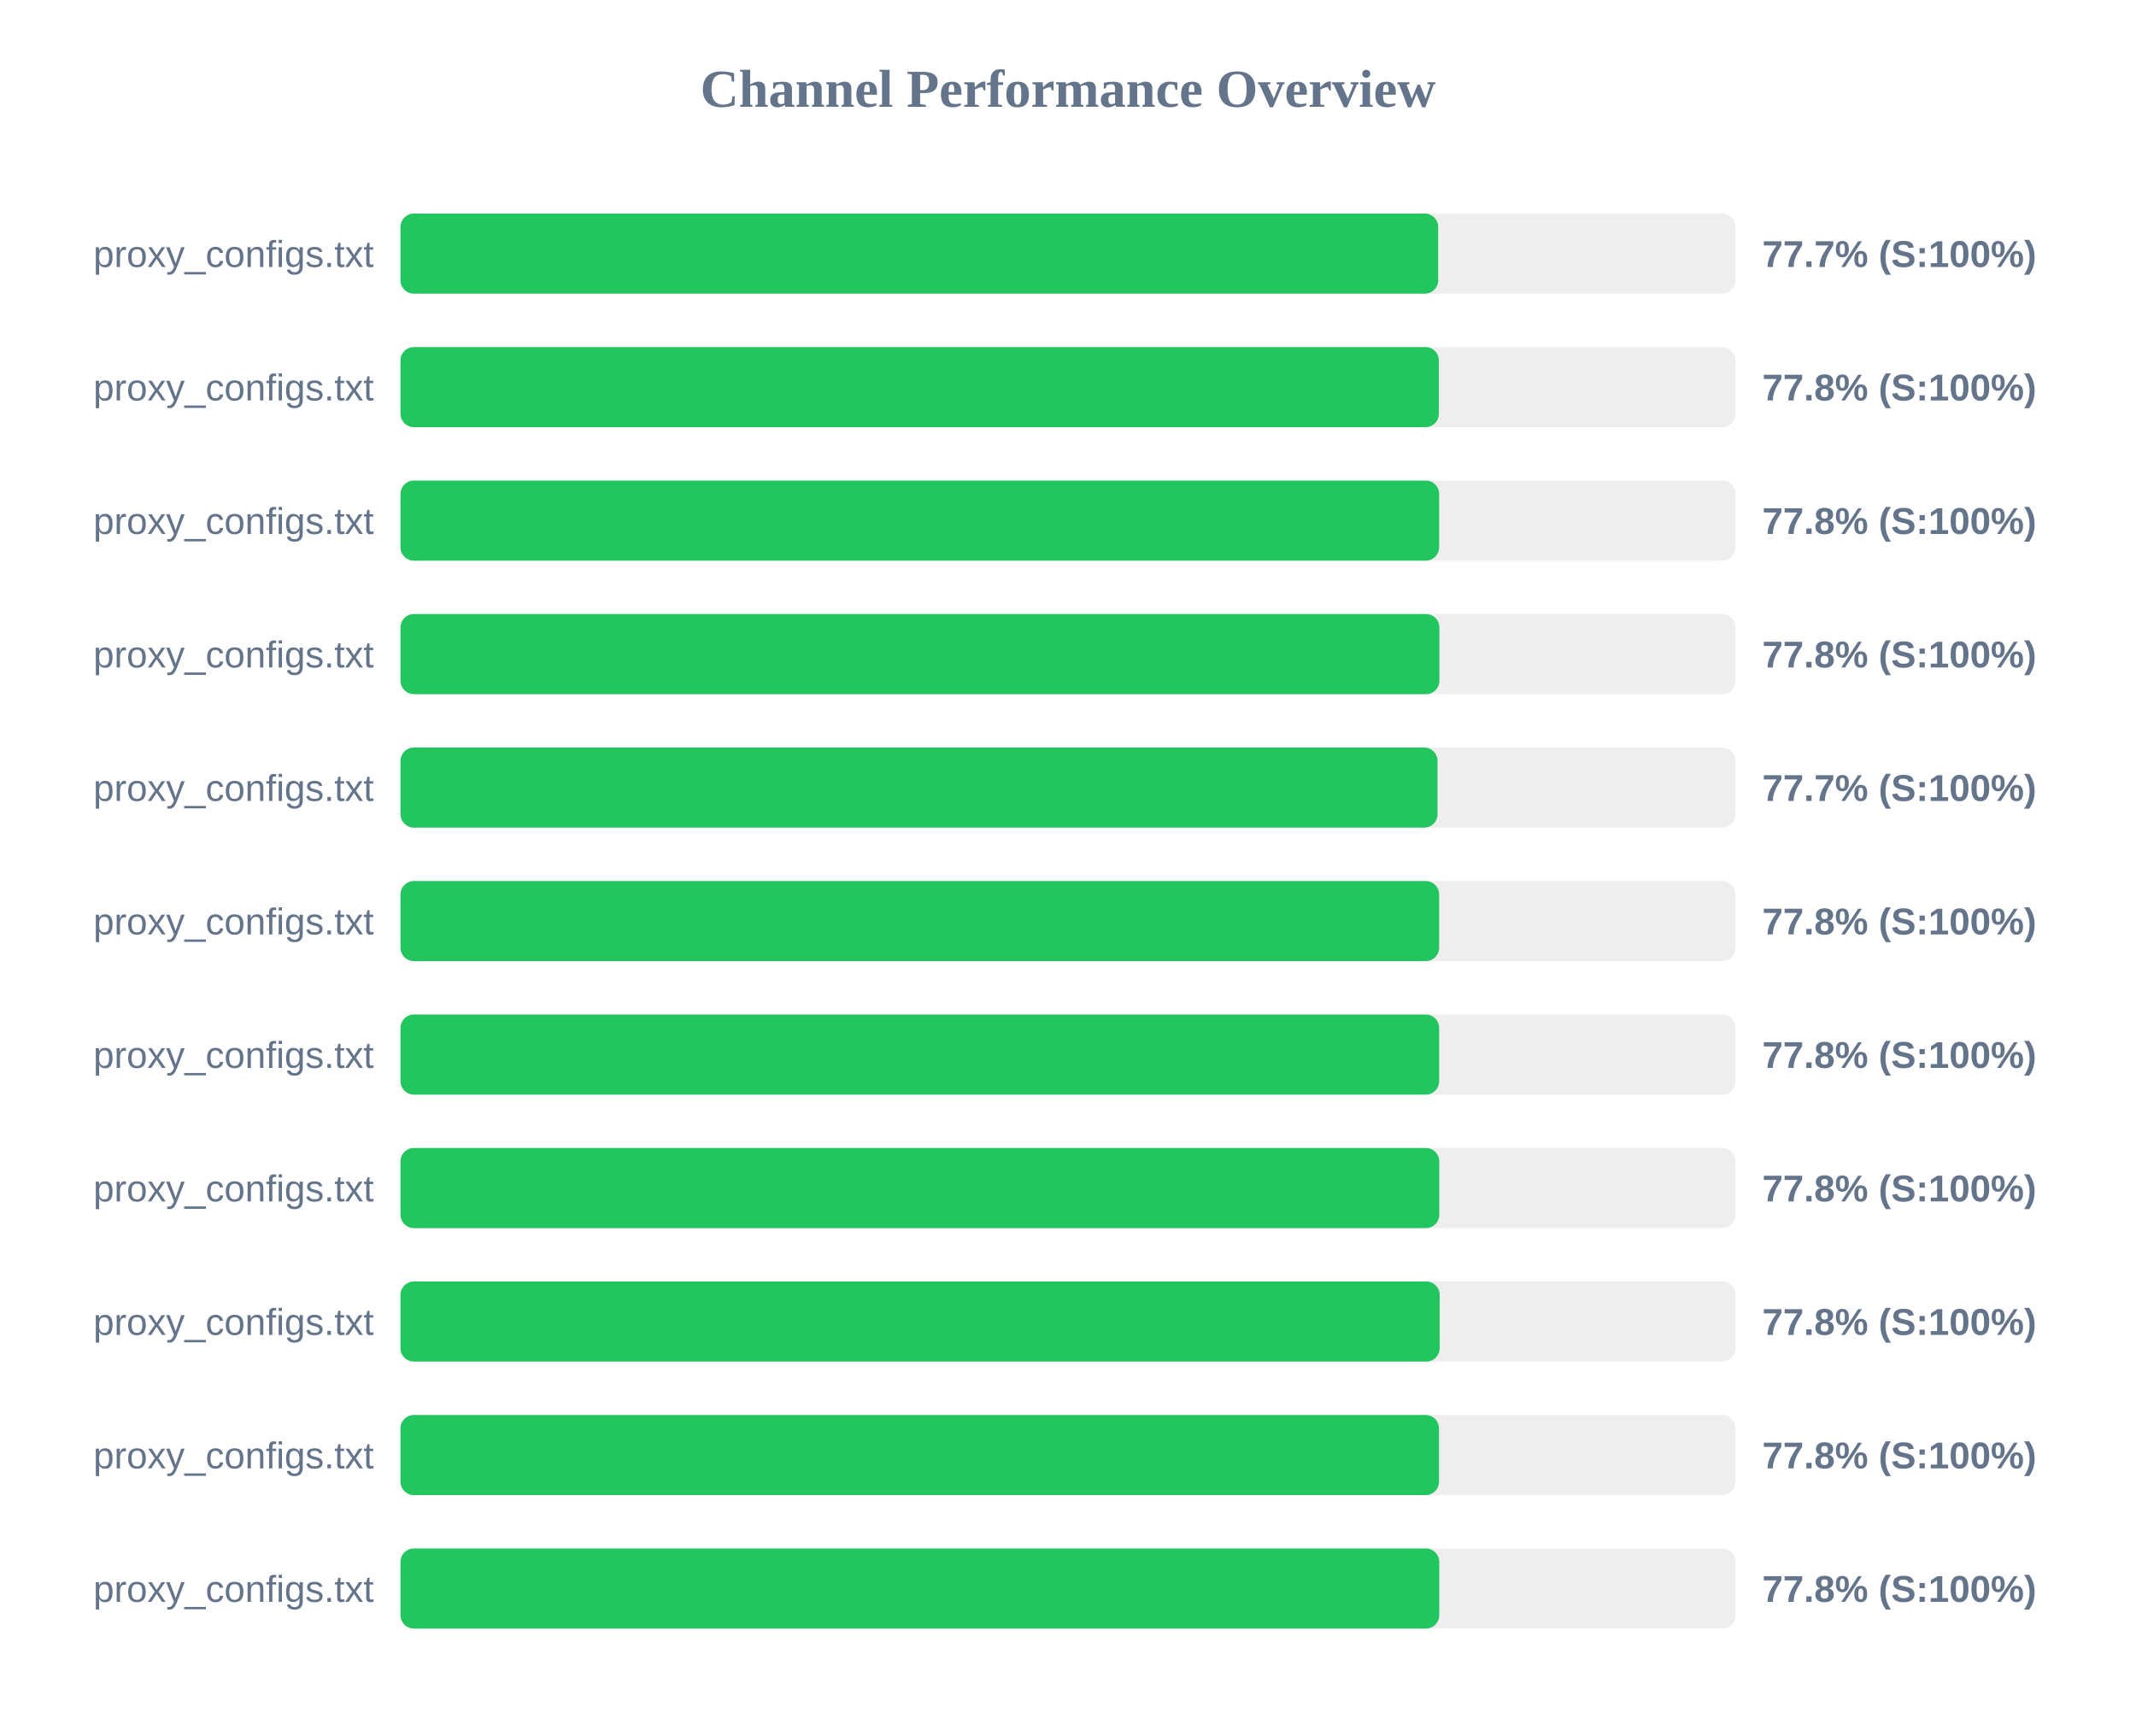
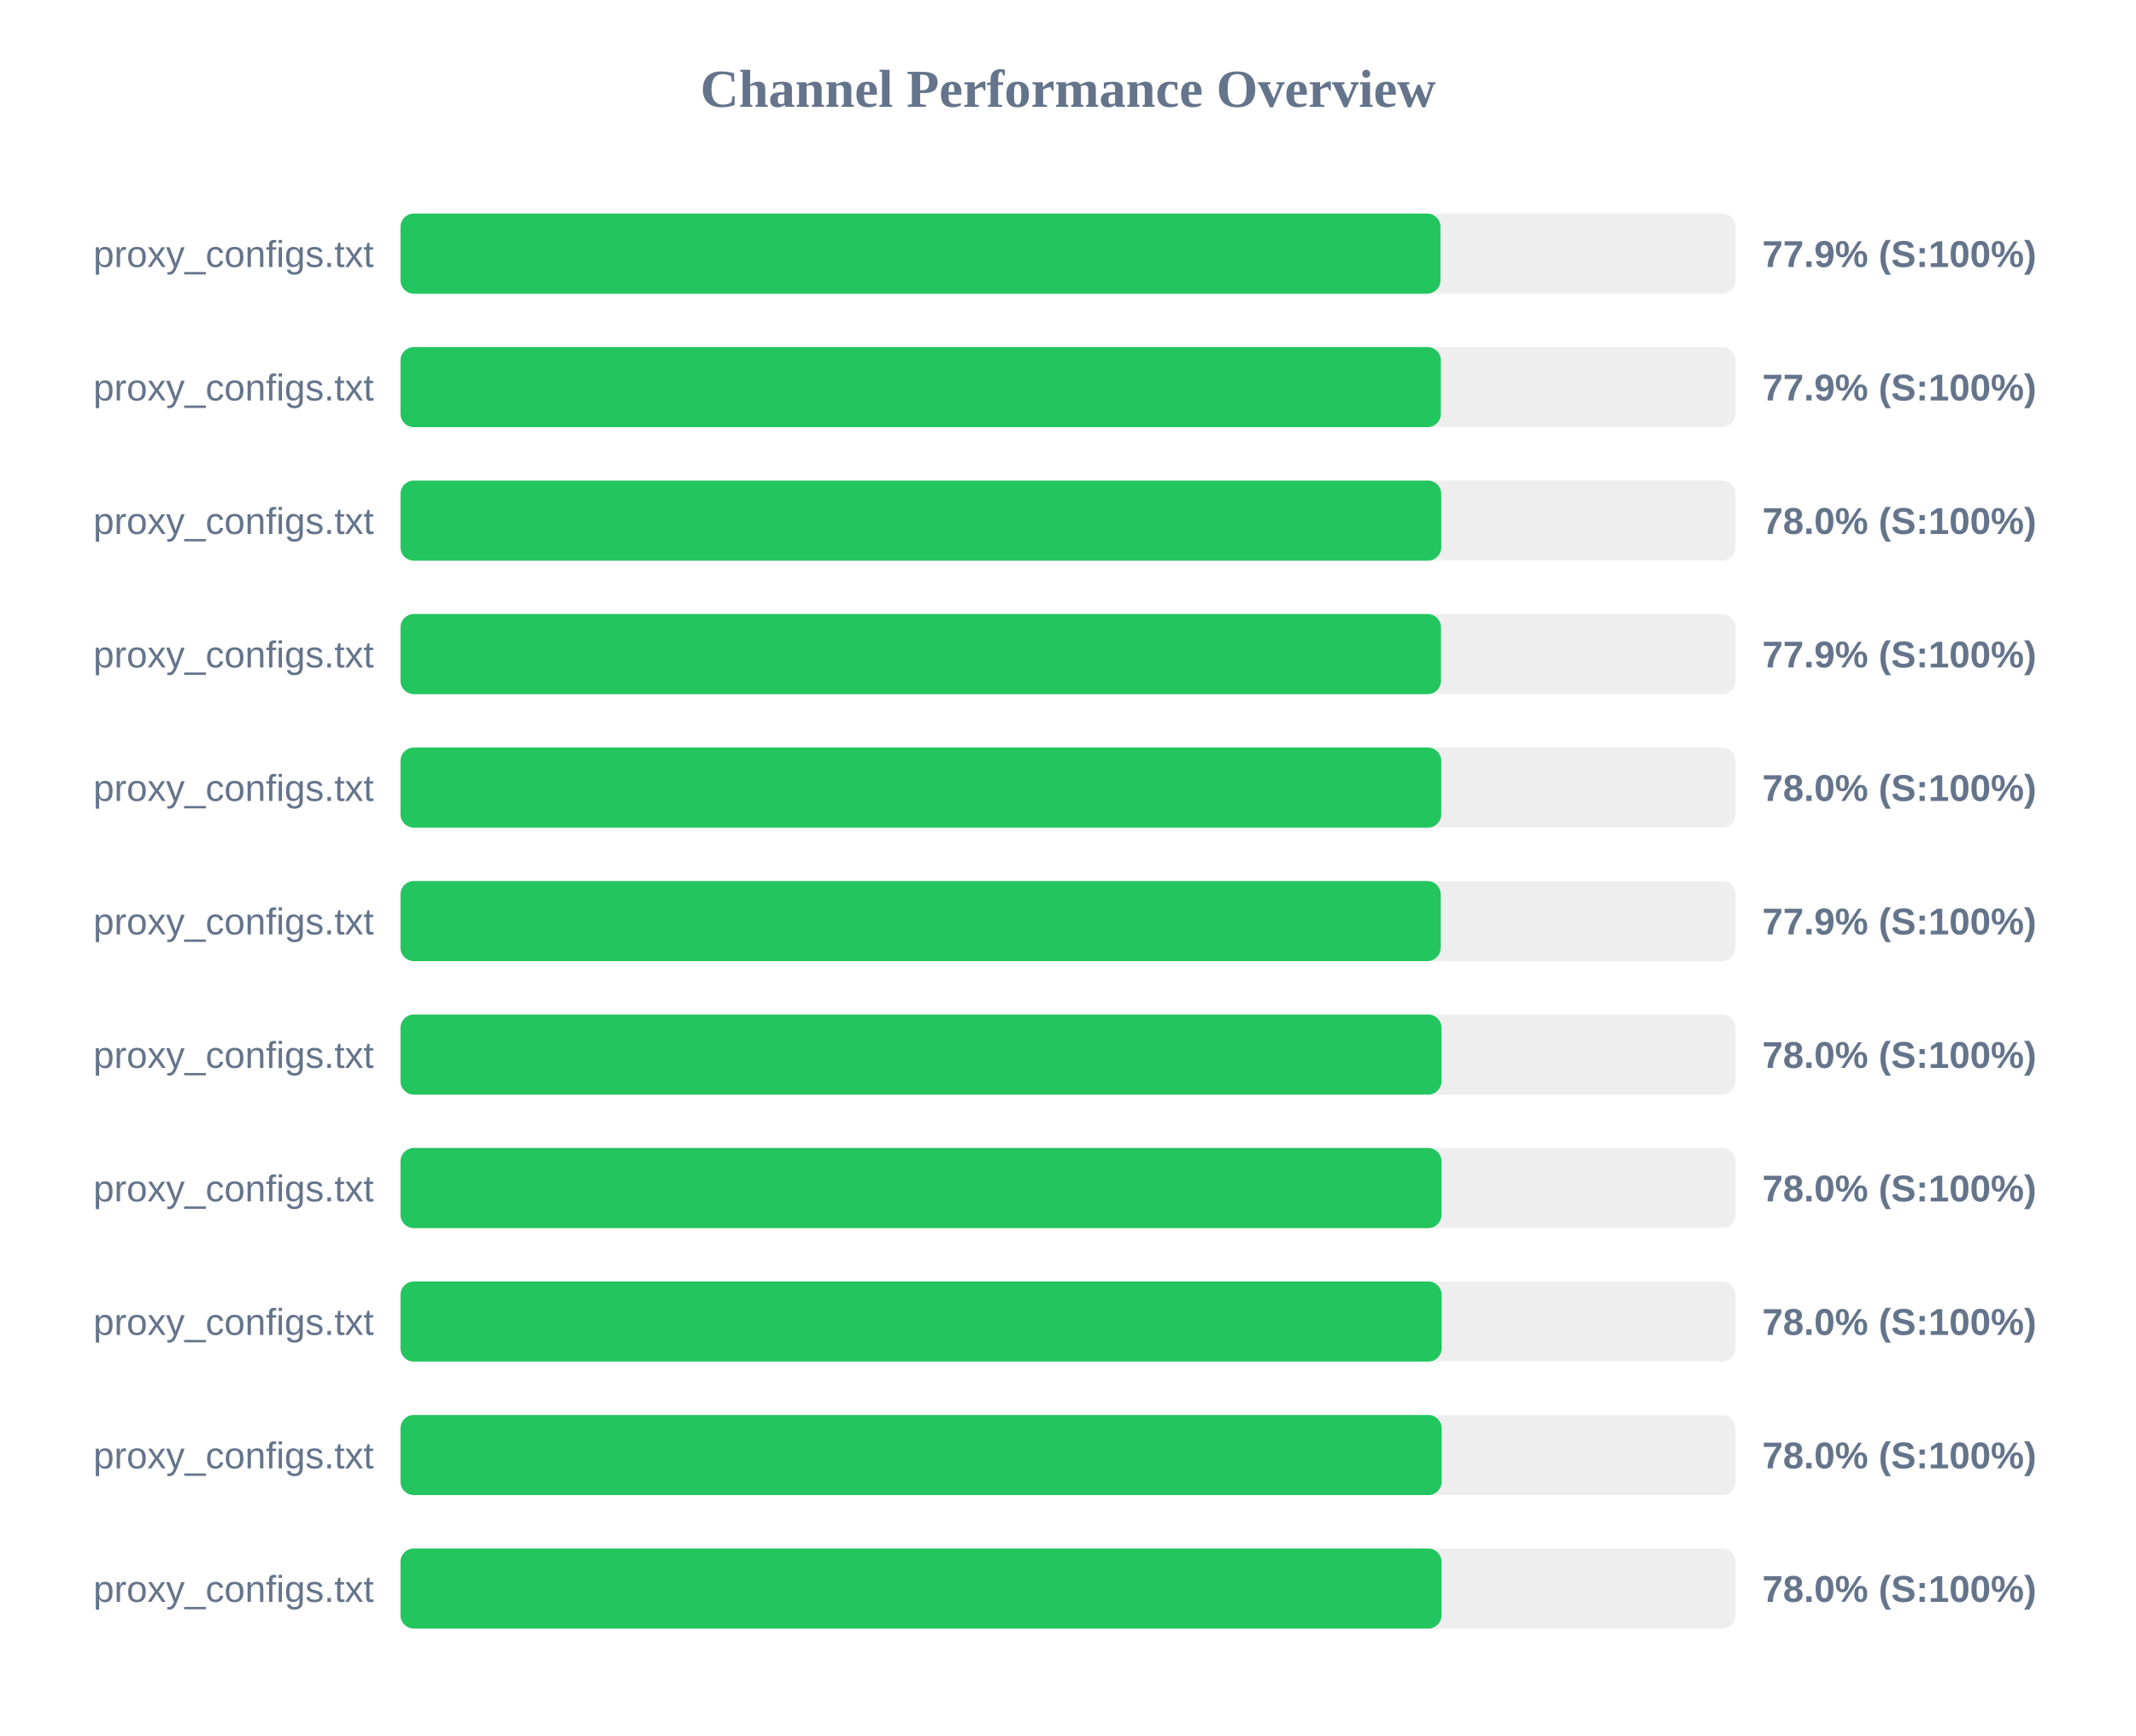
<svg xmlns="http://www.w3.org/2000/svg" width="800" height="650" version="1.1">
  <style>
        .row { font: 14px Arial; fill: #64748b; }
        .score { font: bold 14px Arial; fill: #64748b; }
    </style>
  <text x="400" y="40" text-anchor="middle" font-size="20px" font-weight="bold" fill="#64748b">Channel Performance Overview</text>
  <rect x="150" y="80" width="500" height="30" fill="#eee" rx="5" />
-   <rect x="150" y="80" width="388.65" height="30" fill="#22c55e" rx="5" />
+   <rect x="150" y="80" width="389.5" height="30" fill="#22c55e" rx="5" />
  <text x="140" y="100" text-anchor="end" class="row">proxy_configs.txt</text>
-   <text x="660" y="100" text-anchor="start" class="score">77.7% (S:100%)</text>
+   <text x="660" y="100" text-anchor="start" class="score">77.9% (S:100%)</text>
  <rect x="150" y="130" width="500" height="30" fill="#eee" rx="5" />
-   <rect x="150" y="130" width="388.9" height="30" fill="#22c55e" rx="5" />
+   <rect x="150" y="130" width="389.65" height="30" fill="#22c55e" rx="5" />
  <text x="140" y="150" text-anchor="end" class="row">proxy_configs.txt</text>
-   <text x="660" y="150" text-anchor="start" class="score">77.8% (S:100%)</text>
+   <text x="660" y="150" text-anchor="start" class="score">77.9% (S:100%)</text>
  <rect x="150" y="180" width="500" height="30" fill="#eee" rx="5" />
-   <rect x="150" y="180" width="389.0" height="30" fill="#22c55e" rx="5" />
+   <rect x="150" y="180" width="389.8" height="30" fill="#22c55e" rx="5" />
  <text x="140" y="200" text-anchor="end" class="row">proxy_configs.txt</text>
-   <text x="660" y="200" text-anchor="start" class="score">77.8% (S:100%)</text>
+   <text x="660" y="200" text-anchor="start" class="score">78.0% (S:100%)</text>
  <rect x="150" y="230" width="500" height="30" fill="#eee" rx="5" />
-   <rect x="150" y="230" width="389.1" height="30" fill="#22c55e" rx="5" />
+   <rect x="150" y="230" width="389.7" height="30" fill="#22c55e" rx="5" />
  <text x="140" y="250" text-anchor="end" class="row">proxy_configs.txt</text>
-   <text x="660" y="250" text-anchor="start" class="score">77.8% (S:100%)</text>
+   <text x="660" y="250" text-anchor="start" class="score">77.9% (S:100%)</text>
  <rect x="150" y="280" width="500" height="30" fill="#eee" rx="5" />
-   <rect x="150" y="280" width="388.4" height="30" fill="#22c55e" rx="5" />
+   <rect x="150" y="280" width="389.8" height="30" fill="#22c55e" rx="5" />
  <text x="140" y="300" text-anchor="end" class="row">proxy_configs.txt</text>
-   <text x="660" y="300" text-anchor="start" class="score">77.7% (S:100%)</text>
+   <text x="660" y="300" text-anchor="start" class="score">78.0% (S:100%)</text>
  <rect x="150" y="330" width="500" height="30" fill="#eee" rx="5" />
-   <rect x="150" y="330" width="389.0" height="30" fill="#22c55e" rx="5" />
+   <rect x="150" y="330" width="389.6" height="30" fill="#22c55e" rx="5" />
  <text x="140" y="350" text-anchor="end" class="row">proxy_configs.txt</text>
-   <text x="660" y="350" text-anchor="start" class="score">77.8% (S:100%)</text>
+   <text x="660" y="350" text-anchor="start" class="score">77.9% (S:100%)</text>
  <rect x="150" y="380" width="500" height="30" fill="#eee" rx="5" />
-   <rect x="150" y="380" width="389.0" height="30" fill="#22c55e" rx="5" />
+   <rect x="150" y="380" width="389.9" height="30" fill="#22c55e" rx="5" />
  <text x="140" y="400" text-anchor="end" class="row">proxy_configs.txt</text>
-   <text x="660" y="400" text-anchor="start" class="score">77.8% (S:100%)</text>
+   <text x="660" y="400" text-anchor="start" class="score">78.0% (S:100%)</text>
  <rect x="150" y="430" width="500" height="30" fill="#eee" rx="5" />
-   <rect x="150" y="430" width="389.05" height="30" fill="#22c55e" rx="5" />
+   <rect x="150" y="430" width="389.9" height="30" fill="#22c55e" rx="5" />
  <text x="140" y="450" text-anchor="end" class="row">proxy_configs.txt</text>
-   <text x="660" y="450" text-anchor="start" class="score">77.8% (S:100%)</text>
+   <text x="660" y="450" text-anchor="start" class="score">78.0% (S:100%)</text>
  <rect x="150" y="480" width="500" height="30" fill="#eee" rx="5" />
-   <rect x="150" y="480" width="389.2" height="30" fill="#22c55e" rx="5" />
+   <rect x="150" y="480" width="389.95" height="30" fill="#22c55e" rx="5" />
  <text x="140" y="500" text-anchor="end" class="row">proxy_configs.txt</text>
-   <text x="660" y="500" text-anchor="start" class="score">77.8% (S:100%)</text>
+   <text x="660" y="500" text-anchor="start" class="score">78.0% (S:100%)</text>
  <rect x="150" y="530" width="500" height="30" fill="#eee" rx="5" />
-   <rect x="150" y="530" width="388.95" height="30" fill="#22c55e" rx="5" />
+   <rect x="150" y="530" width="389.95" height="30" fill="#22c55e" rx="5" />
  <text x="140" y="550" text-anchor="end" class="row">proxy_configs.txt</text>
-   <text x="660" y="550" text-anchor="start" class="score">77.8% (S:100%)</text>
+   <text x="660" y="550" text-anchor="start" class="score">78.0% (S:100%)</text>
  <rect x="150" y="580" width="500" height="30" fill="#eee" rx="5" />
-   <rect x="150" y="580" width="389.05" height="30" fill="#22c55e" rx="5" />
+   <rect x="150" y="580" width="389.9" height="30" fill="#22c55e" rx="5" />
  <text x="140" y="600" text-anchor="end" class="row">proxy_configs.txt</text>
-   <text x="660" y="600" text-anchor="start" class="score">77.8% (S:100%)</text>
+   <text x="660" y="600" text-anchor="start" class="score">78.0% (S:100%)</text>
</svg>
